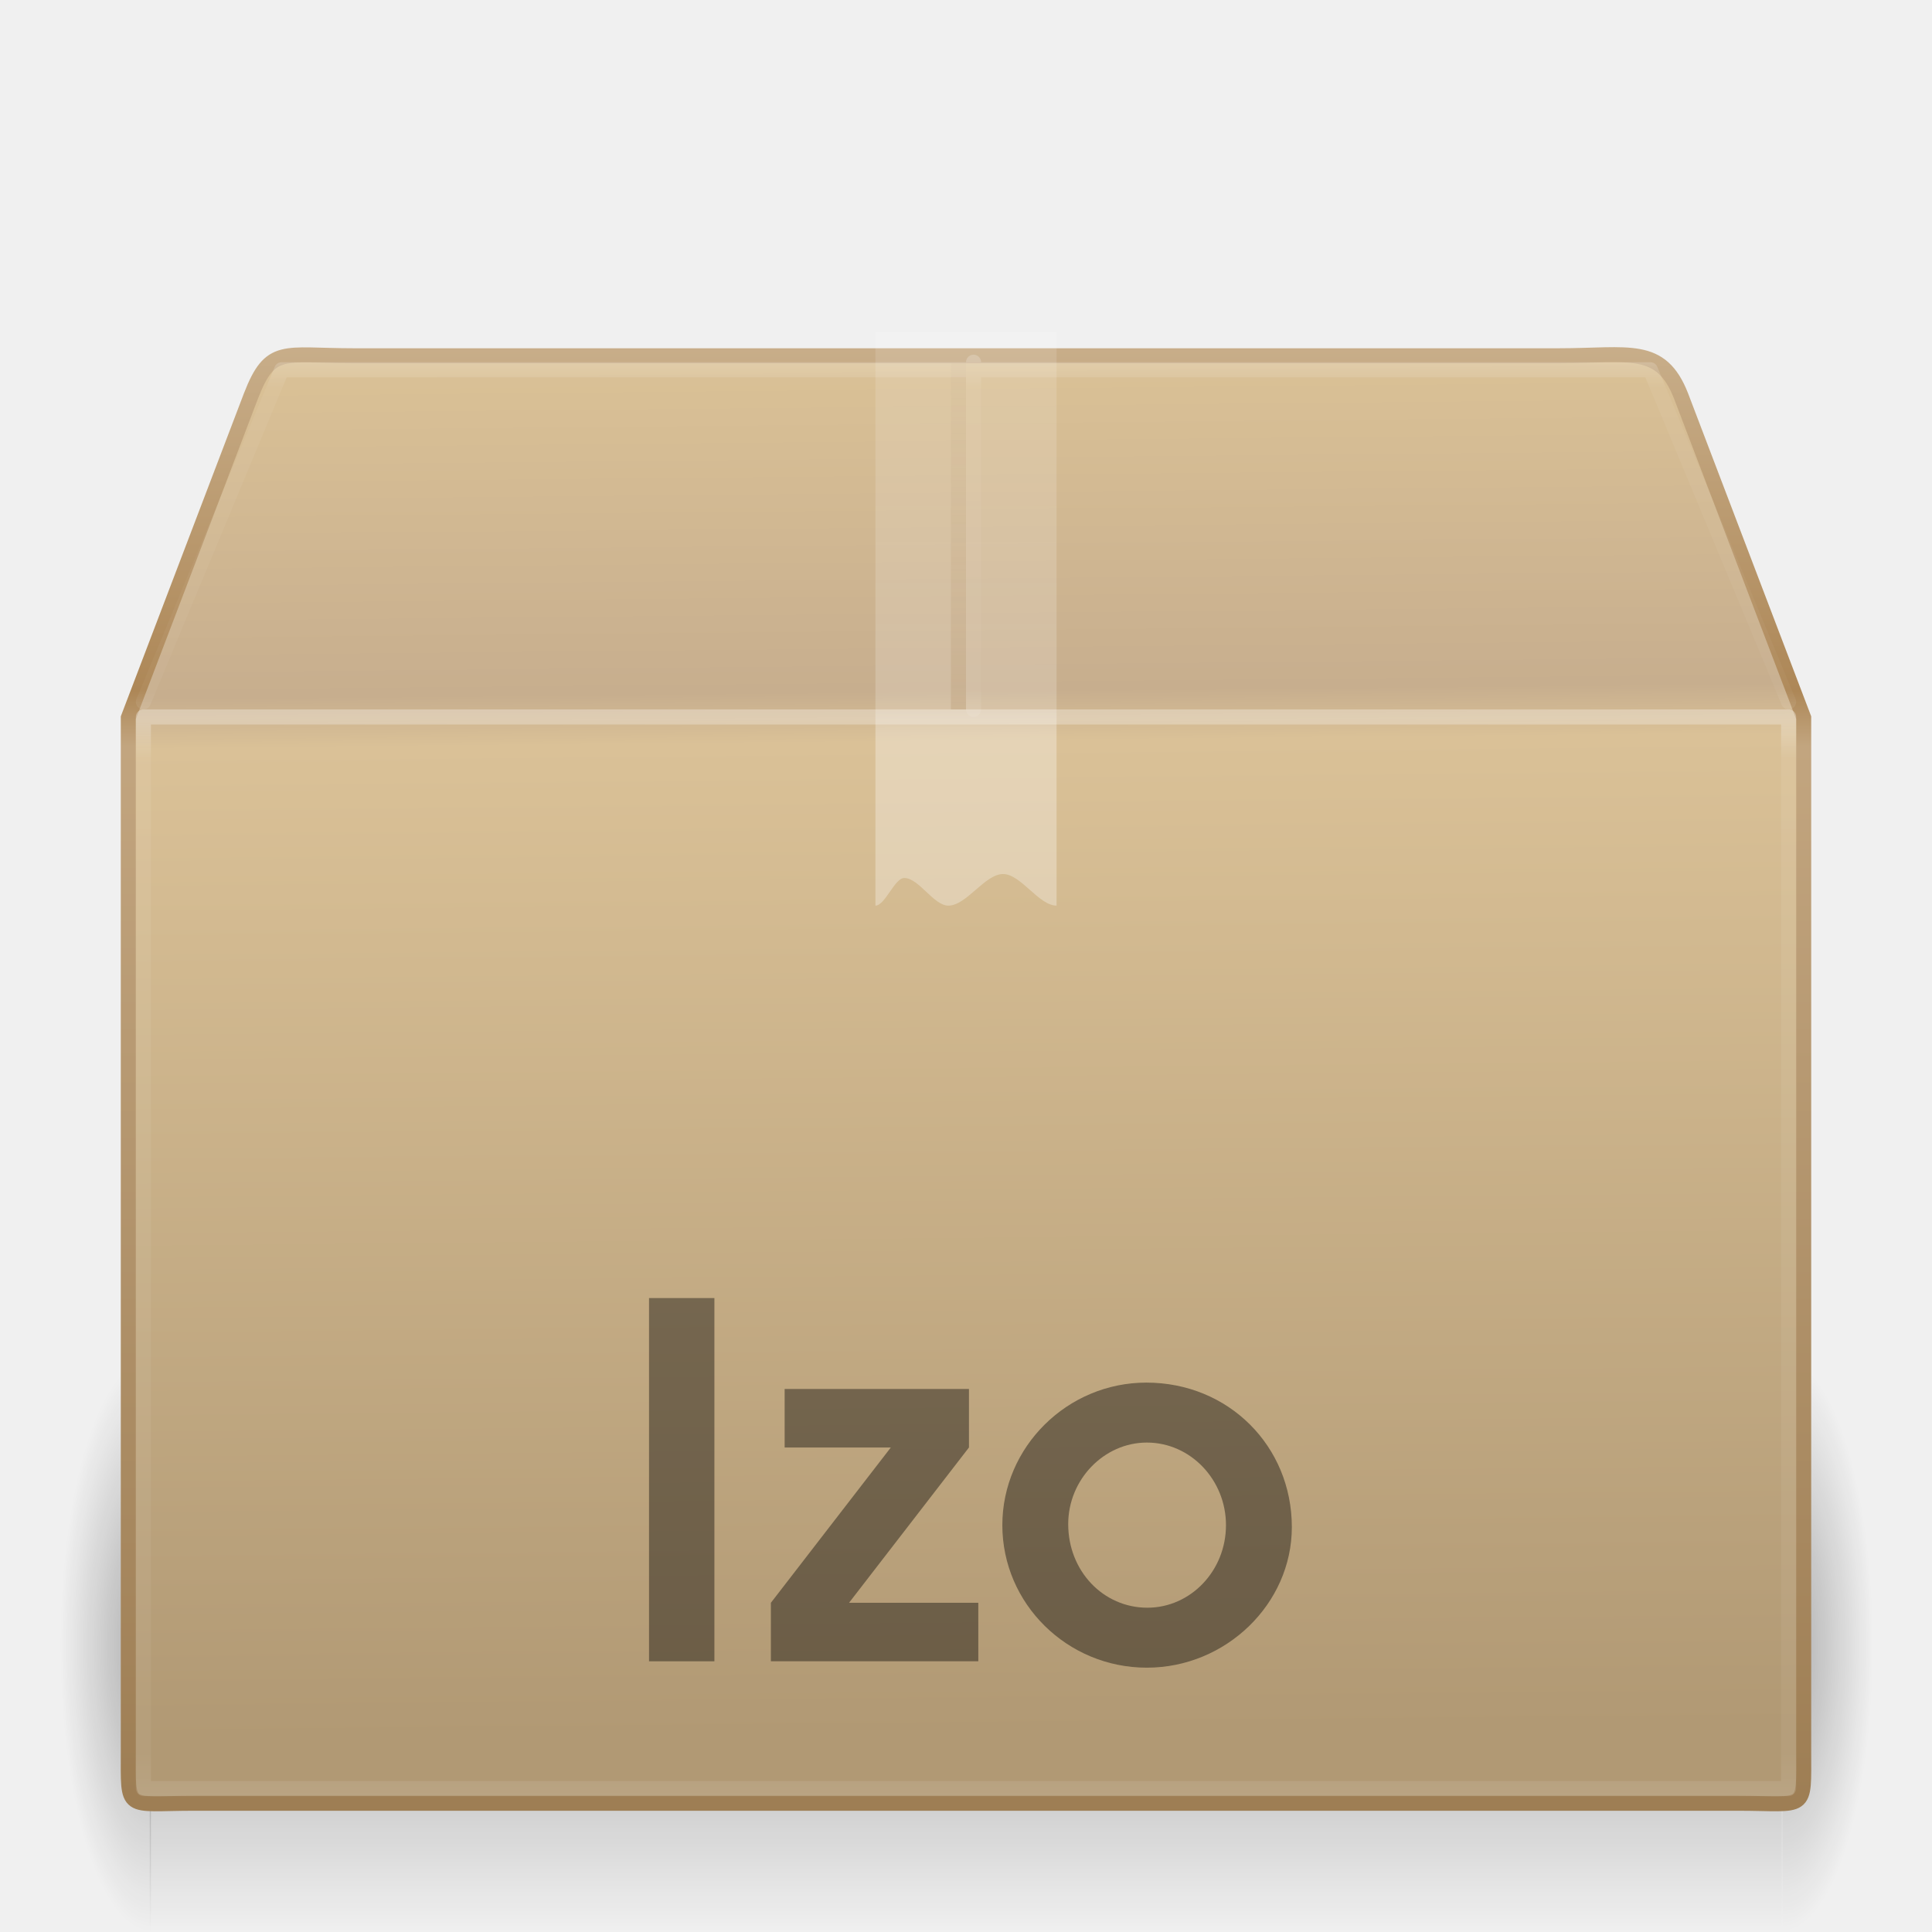
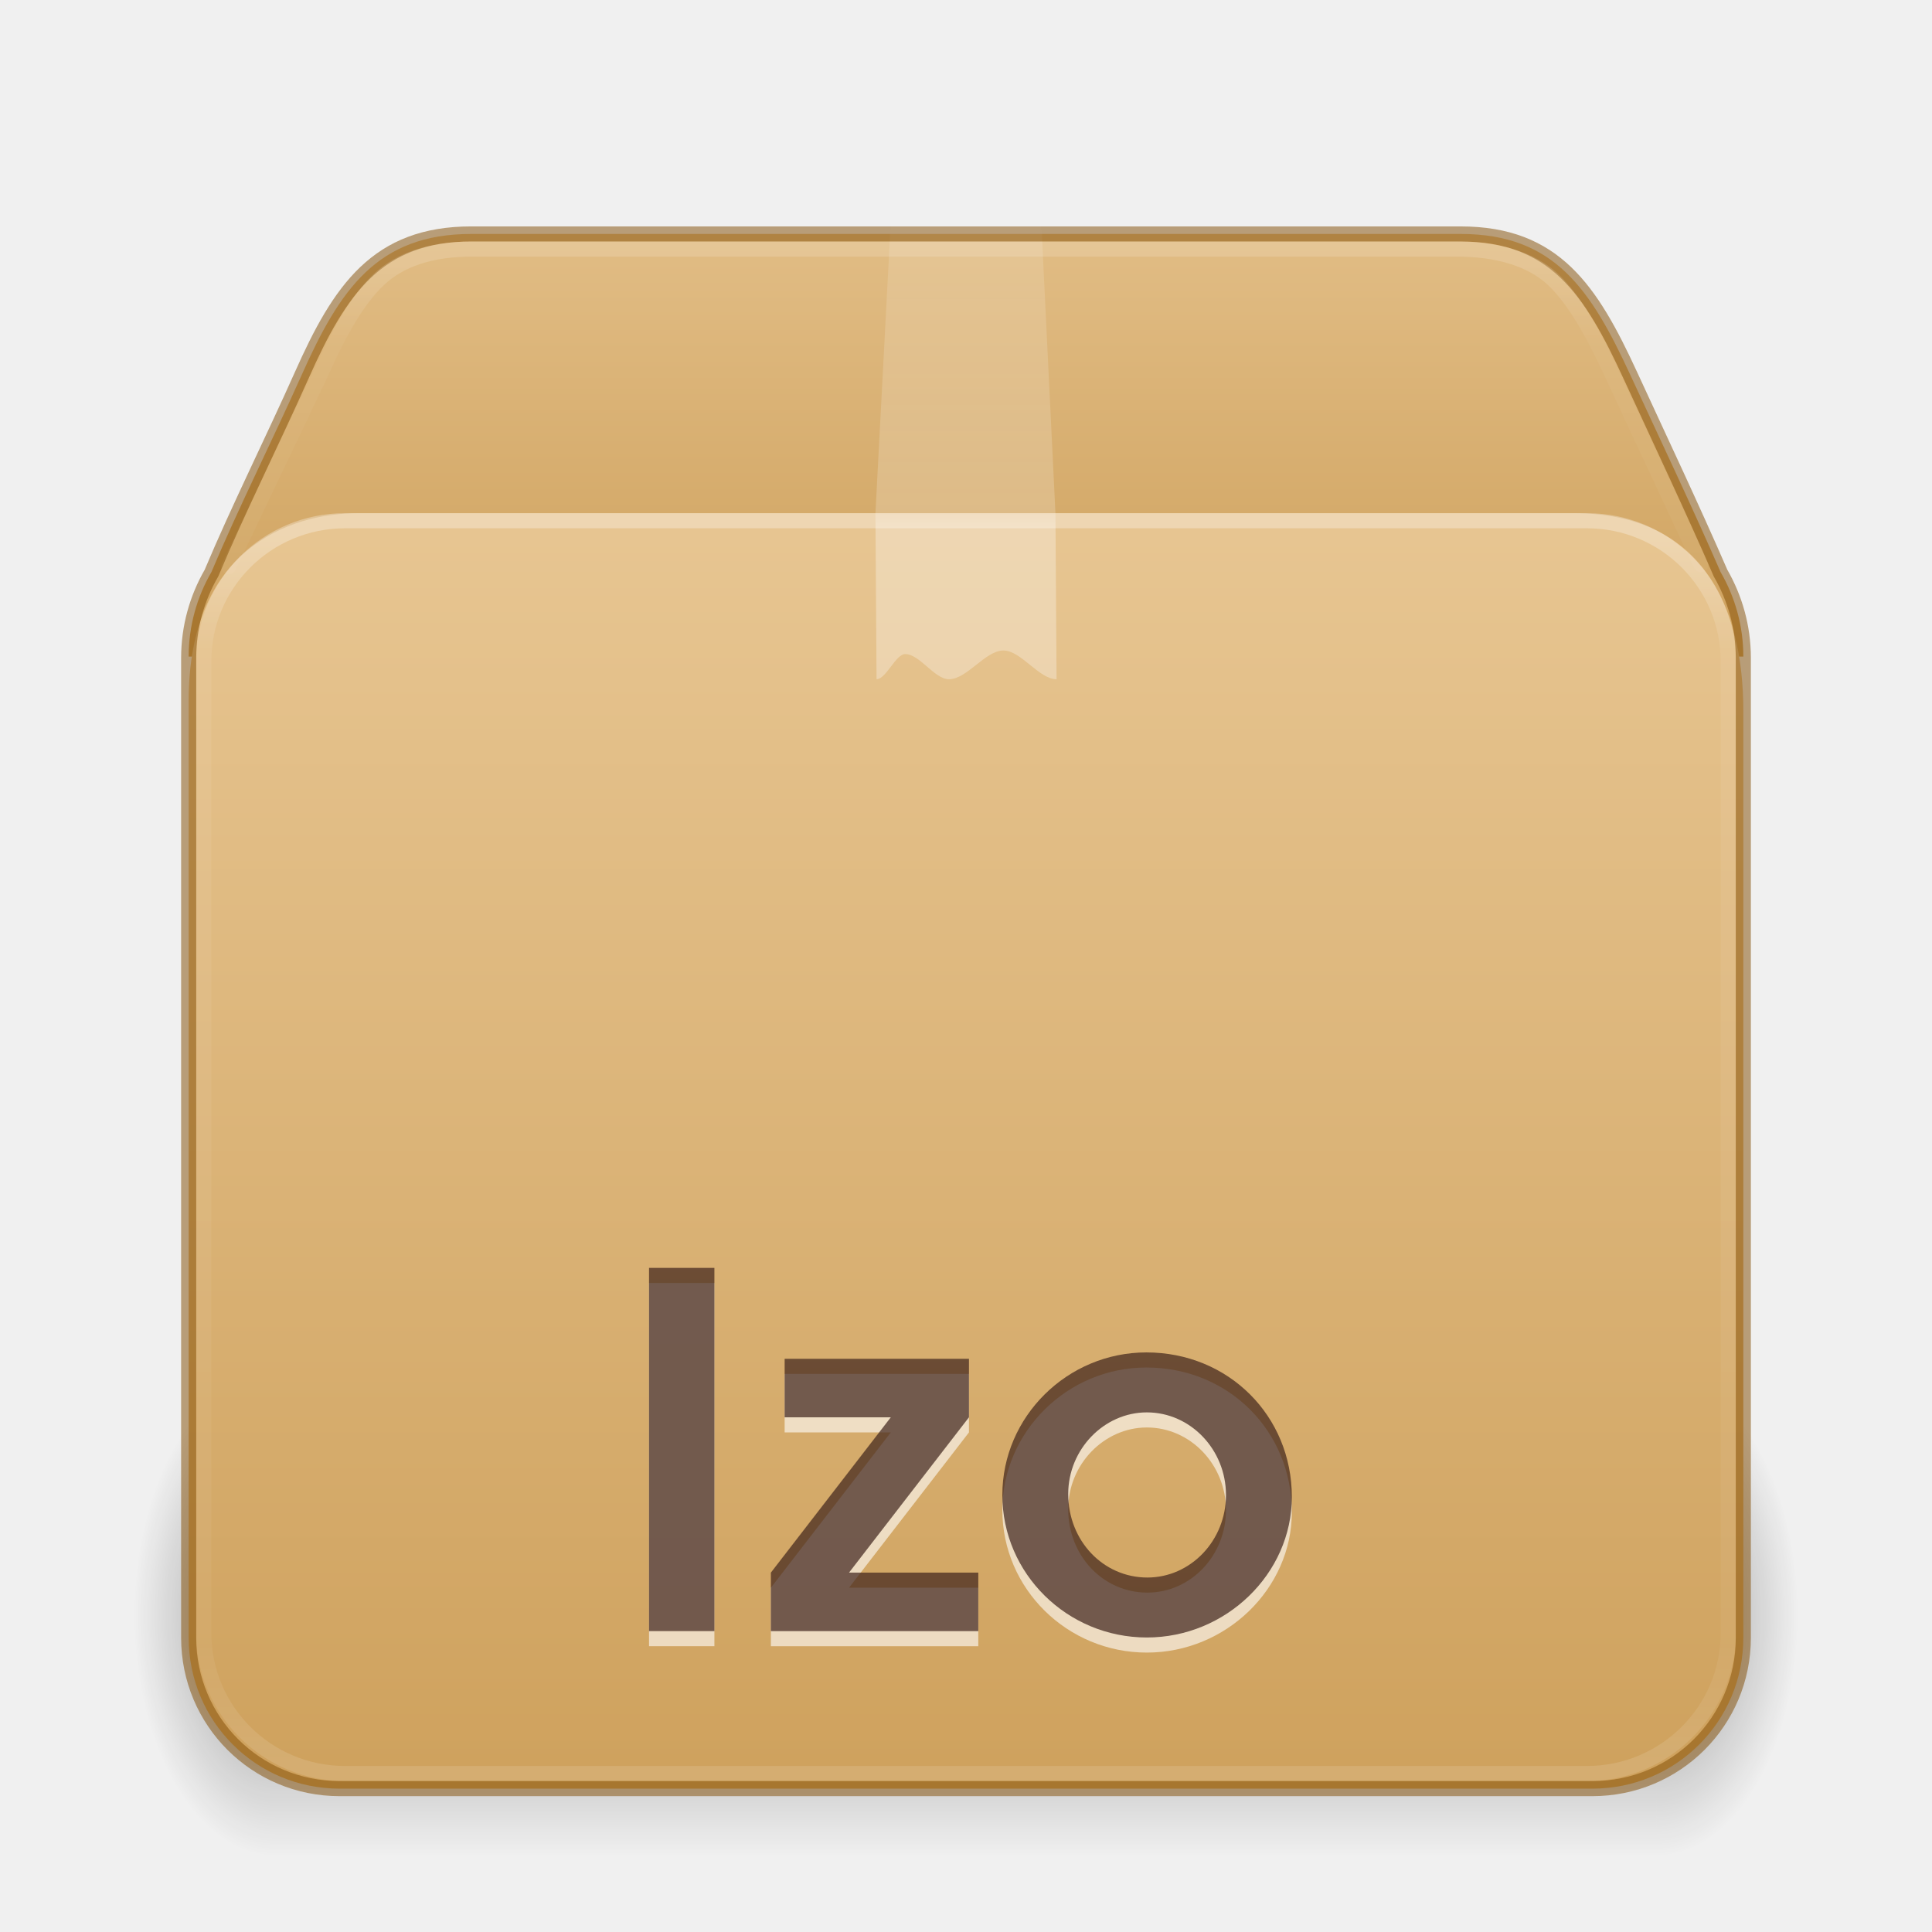
- <svg xmlns="http://www.w3.org/2000/svg" xmlns:xlink="http://www.w3.org/1999/xlink" version="1.1" width="128" height="128" id="svg4164">
-   <defs id="defs4166">
-     <linearGradient x1="24" y1="4.318" x2="24" y2="43" id="linearGradient4092" xlink:href="#linearGradient3878" gradientUnits="userSpaceOnUse" gradientTransform="matrix(2.945946,0,0,0.5945946,-6.702671,-42.77026)" />
-     <linearGradient id="linearGradient3878">
-       <stop id="stop3880" style="stop-color:#ffffff;stop-opacity:1" offset="0" />
-       <stop id="stop3882" style="stop-color:#ffffff;stop-opacity:0.235" offset="0.084" />
-       <stop id="stop3884" style="stop-color:#ffffff;stop-opacity:0.157" offset="0.951" />
-       <stop id="stop3886" style="stop-color:#ffffff;stop-opacity:0.392" offset="1" />
+ <svg xmlns="http://www.w3.org/2000/svg" xmlns:xlink="http://www.w3.org/1999/xlink" version="1.1" width="128" height="128" id="svg3049">
+   <defs id="defs3051">
+     <linearGradient id="linearGradient3811">
+       <stop id="stop3813" style="stop-color:#000000;stop-opacity:1" offset="0" />
+       <stop id="stop3815" style="stop-color:#000000;stop-opacity:0" offset="1" />
    </linearGradient>
-     <linearGradient x1="24" y1="5.564" x2="24" y2="43" id="linearGradient3033" xlink:href="#linearGradient3977" gradientUnits="userSpaceOnUse" gradientTransform="matrix(2.945946,0,0,1.918919,-6.702674,-27.05404)" />
-     <linearGradient id="linearGradient3977">
-       <stop id="stop3979" style="stop-color:#ffffff;stop-opacity:1" offset="0" />
-       <stop id="stop3981" style="stop-color:#ffffff;stop-opacity:0.235" offset="0.036" />
-       <stop id="stop3983" style="stop-color:#ffffff;stop-opacity:0.157" offset="0.951" />
-       <stop id="stop3985" style="stop-color:#ffffff;stop-opacity:0.392" offset="1" />
+     <linearGradient xlink:href="#linearGradient121303" id="linearGradient121764" gradientUnits="userSpaceOnUse" gradientTransform="matrix(2.716534,0,0,2.296875,-1.139912,20.80503)" x1="25.086" y1="-1.362" x2="25.086" y2="18.299" />
+     <linearGradient id="linearGradient121303">
+       <stop id="stop121295" style="stop-color:#ffffff;stop-opacity:1" offset="0" />
+       <stop id="stop121297" style="stop-color:#ffffff;stop-opacity:0.235" offset="0.114" />
+       <stop id="stop121299" style="stop-color:#ffffff;stop-opacity:0.157" offset="0.939" />
+       <stop id="stop121301" style="stop-color:#ffffff;stop-opacity:0.392" offset="1" />
    </linearGradient>
-     <linearGradient x1="26" y1="22" x2="26" y2="8" id="linearGradient3397" xlink:href="#linearGradient3827" gradientUnits="userSpaceOnUse" gradientTransform="matrix(3,0,0,2.714286,-8.000012,-63.71429)" />
-     <linearGradient id="linearGradient3827">
-       <stop id="stop3829" style="stop-color:#ffffff;stop-opacity:1" offset="0" />
-       <stop id="stop4295" style="stop-color:#ffffff;stop-opacity:1" offset="0.302" />
-       <stop id="stop4293" style="stop-color:#ffffff;stop-opacity:0.643" offset="0.344" />
-       <stop id="stop3832" style="stop-color:#ffffff;stop-opacity:0.391" offset="1" />
+     <linearGradient xlink:href="#c" id="linearGradient121762" gradientUnits="userSpaceOnUse" gradientTransform="matrix(2.981613,0,0,2.469024,-7.521949,-9.318375)" x1="24.537" y1="21.915" x2="24.537" y2="9.93" />
+     <linearGradient id="c">
+       <stop offset="0" stop-color="#fff" id="stop36" />
+       <stop offset="0.331" stop-color="#fff" id="stop38" />
+       <stop offset="0.366" stop-color="#fff" stop-opacity=".643" id="stop40" />
+       <stop offset="1" stop-color="#fff" stop-opacity=".391" id="stop42" />
    </linearGradient>
-     <linearGradient x1="63.5" y1="47.5" x2="63.5" y2="23.5" id="linearGradient3164" xlink:href="#linearGradient4793" gradientUnits="userSpaceOnUse" gradientTransform="translate(0,-64)" />
-     <linearGradient id="linearGradient4793">
-       <stop id="stop4795" style="stop-color:#ad8757;stop-opacity:1" offset="0" />
-       <stop id="stop4797" style="stop-color:#c7ad88;stop-opacity:0.392" offset="1" />
+     <linearGradient xlink:href="#linearGradient3924-2-2-5-8" id="linearGradient121760" gradientUnits="userSpaceOnUse" gradientTransform="matrix(2.72973,0,0,2.243243,-1.513523,22.16216)" x1="24" y1="5.92" x2="24" y2="42.08" />
+     <linearGradient id="linearGradient3924-2-2-5-8">
+       <stop id="stop3926-9-4-9-6" style="stop-color:#ffffff;stop-opacity:1" offset="0" />
+       <stop id="stop3928-9-8-6-5" style="stop-color:#ffffff;stop-opacity:0.235" offset="0.093" />
+       <stop id="stop3930-3-5-1-7" style="stop-color:#ffffff;stop-opacity:0.157" offset="0.907" />
+       <stop id="stop3932-8-0-4-8" style="stop-color:#ffffff;stop-opacity:0.392" offset="1" />
    </linearGradient>
-     <linearGradient x1="24.823" y1="15.378" x2="24.997" y2="37.277" id="linearGradient3219-8-6" xlink:href="#linearGradient3199-7-8" gradientUnits="userSpaceOnUse" gradientTransform="matrix(3.471078,0,0,4.149479,-17.40223,-103.8232)" />
-     <linearGradient id="linearGradient3199-7-8">
-       <stop id="stop3201-7-0" style="stop-color:#dac196;stop-opacity:1" offset="0" />
-       <stop id="stop3203-6-2" style="stop-color:#c7ae8e;stop-opacity:1" offset="0.239" />
-       <stop id="stop3205-7-1" style="stop-color:#dac197;stop-opacity:1" offset="0.276" />
-       <stop id="stop3207-3-0" style="stop-color:#b19974;stop-opacity:1" offset="1" />
+     <linearGradient xlink:href="#d" id="linearGradient121758" gradientUnits="userSpaceOnUse" gradientTransform="matrix(3.201627,0,0,2.920873,-11.26755,-5.353374)" x1="23.452" y1="30.555" x2="43.007" y2="45.934" />
+     <linearGradient id="d">
+       <stop offset="0" stop-color="#fff" stop-opacity="0" id="stop65" />
+       <stop offset="1" stop-color="#fff" stop-opacity="0" id="stop67" />
    </linearGradient>
-     <linearGradient x1="15.464" y1="7.976" x2="15.464" y2="45.042" id="linearGradient3221-5" xlink:href="#linearGradient3295-5-1" gradientUnits="userSpaceOnUse" gradientTransform="matrix(2.707074,0,0,2.6646,-0.9697811,-63.07948)" />
-     <linearGradient id="linearGradient3295-5-1">
-       <stop id="stop3297-6-1" style="stop-color:#c9af8b;stop-opacity:1" offset="0" />
-       <stop id="stop3299-3-0" style="stop-color:#ad8757;stop-opacity:1" offset="0.239" />
-       <stop id="stop3301-9-8" style="stop-color:#c2a57f;stop-opacity:1" offset="0.276" />
-       <stop id="stop3303-4-5" style="stop-color:#9d7d53;stop-opacity:1" offset="1" />
+     <linearGradient xlink:href="#linearGradient106305" id="linearGradient121756" gradientUnits="userSpaceOnUse" gradientTransform="matrix(3.221084,0,0,3.447275,108.3318,-32.50471)" x1="-5.887" y1="19.721" x2="-5.887" y2="43.376" />
+     <linearGradient id="linearGradient106305">
+       <stop offset="0" stop-color="#dac197" id="stop106301" style="stop-color:#e7c591;stop-opacity:1" />
+       <stop offset="1" stop-color="#b19974" id="stop106303" style="stop-color:#cfa25e;stop-opacity:1" />
    </linearGradient>
-     <radialGradient cx="5" cy="41.5" r="5" fx="5" fy="41.5" id="radialGradient3188" xlink:href="#linearGradient3681" gradientUnits="userSpaceOnUse" gradientTransform="matrix(1.203615,0,0,3.8,112.0608,-202.7)" />
-     <linearGradient id="linearGradient3681">
-       <stop id="stop3683" style="stop-color:#000000;stop-opacity:1" offset="0" />
-       <stop id="stop3685" style="stop-color:#000000;stop-opacity:0" offset="1" />
+     <linearGradient xlink:href="#linearGradient106305" id="linearGradient1703" gradientUnits="userSpaceOnUse" gradientTransform="matrix(3.221091,0,0,3.450572,108.3701,-32.98531)" x1="-5.887" y1="11.483" x2="-5.887" y2="22.149" />
+     <radialGradient cx="5" cy="41.5" fx="5" fy="41.5" gradientTransform="matrix(2.005774,0,0,3.2,245.8222,-194.8)" gradientUnits="userSpaceOnUse" xlink:href="#linearGradient3811" id="k-0-7-3-9-3" r="5" />
+     <linearGradient xlink:href="#h" id="linearGradient121754" gradientUnits="userSpaceOnUse" gradientTransform="matrix(4.260866,0,0,2.9091,106.7185,-55.82)" x1="17.554" y1="46" x2="17.554" y2="35" />
+     <linearGradient id="h">
+       <stop offset="0" stop-opacity="0" id="stop54" />
+       <stop offset=".5" id="stop56" />
+       <stop offset="1" stop-opacity="0" id="stop58" />
    </linearGradient>
-     <linearGradient x1="17.554" y1="46" x2="17.554" y2="35" id="linearGradient3191" xlink:href="#linearGradient3703" gradientUnits="userSpaceOnUse" gradientTransform="matrix(4.701592,0,0,3.454546,-46.498,-94.9091)" />
-     <linearGradient id="linearGradient3703">
-       <stop id="stop3705" style="stop-color:#000000;stop-opacity:0" offset="0" />
-       <stop id="stop3711" style="stop-color:#000000;stop-opacity:1" offset="0.5" />
-       <stop id="stop3707" style="stop-color:#000000;stop-opacity:0" offset="1" />
-     </linearGradient>
-     <radialGradient cx="5" cy="41.5" r="5" fx="5" fy="41.5" id="radialGradient4162" xlink:href="#linearGradient3681" gradientUnits="userSpaceOnUse" gradientTransform="matrix(1.203615,0,0,3.8,-16.01807,-202.7)" />
+     <radialGradient cx="5" cy="41.5" fx="5" fy="41.5" gradientTransform="matrix(2.005774,0,0,3.2,-167.8784,-194.8)" gradientUnits="userSpaceOnUse" xlink:href="#linearGradient3811" id="i-6-9-7-8-9" r="5" />
  </defs>
-   <g transform="translate(0,64)" id="layer1">
-     <rect width="6" height="38" x="-10" y="-64" transform="scale(-1,-1)" id="rect2484" style="opacity:0.3;fill:url(#radialGradient4162);fill-opacity:1;stroke:none" />
-     <rect width="108.137" height="38" x="9.921" y="26" id="rect2486" style="opacity:0.3;fill:url(#linearGradient3191);fill-opacity:1;stroke:none" />
-     <rect width="6" height="38" x="118.079" y="-64" transform="scale(1,-1)" id="rect3444" style="opacity:0.3;fill:url(#radialGradient3188);fill-opacity:1;stroke:none;display:inline" />
-     <path d="m 23.423,-40.43 79.853,0 c 4.662,0 6.759,-0.764 8.098,2.665 l 8.126,21.317 0,68.411 c 0,4.139 0.279,3.507 -4.383,3.507 l -102.234,0 c -4.662,0 -4.383,0.632 -4.383,-3.507 l 0,-68.411 8.126,-21.317 c 1.302,-3.359 2.135,-2.665 6.797,-2.665 z" id="path2488" style="color:#000000;fill:url(#linearGradient3219-8-6);fill-opacity:1;fill-rule:nonzero;stroke:url(#linearGradient3221-5);stroke-width:0.994;stroke-linecap:round;stroke-linejoin:miter;stroke-miterlimit:4;stroke-opacity:1;stroke-dasharray:none;stroke-dashoffset:0;marker:none;visibility:visible;display:block;overflow:visible;enable-background:accumulate" />
-     <path d="m 63.5,-40 0,23" id="path4763" style="opacity:0.4;fill:none;stroke:url(#linearGradient3164);stroke-width:1px;stroke-linecap:butt;stroke-linejoin:miter;stroke-opacity:1" />
-     <path d="m 58,-42 c 4,0 8,0 12,0 0,12.667 0,25.333 0,38 -1.181,0 -2.362,-2.093 -3.544,-2.093 C 65.247,-6.093 64.038,-4 62.828,-4 61.855,-4 60.881,-5.831 59.908,-5.831 59.272,-5.831 58.636,-4 58,-4 c 0,-12.667 0,-25.333 0,-38 z" id="rect3326-4" style="opacity:0.3;fill:url(#linearGradient3397);fill-opacity:1;fill-rule:nonzero;stroke:none;stroke-width:1;marker:none;visibility:visible;display:inline;overflow:visible;enable-background:accumulate" />
-     <path d="m 118.5,54.5 -109,0 0,-71 109,0 z" id="rect6741-1" style="opacity:0.3;fill:none;stroke:url(#linearGradient3033);stroke-width:1;stroke-linecap:round;stroke-linejoin:round;stroke-miterlimit:4;stroke-opacity:1;stroke-dasharray:none;stroke-dashoffset:0" />
-     <path d="m 9.5,-17.5 9.159,-22 90.682,0 9.159,22 m -54,-22.5 0,23" id="rect6741-1-1" style="opacity:0.2;fill:none;stroke:url(#linearGradient4092);stroke-width:1;stroke-linecap:round;stroke-linejoin:round;stroke-miterlimit:4;stroke-opacity:1;stroke-dasharray:none;stroke-dashoffset:0" />
+   <rect style="color:#000000;display:inline;overflow:visible;visibility:visible;opacity:0.5;fill:none;stroke:none;stroke-width:1;stroke-linecap:round;stroke-linejoin:round;stroke-miterlimit:4;stroke-dasharray:none;stroke-dashoffset:0;stroke-opacity:1;marker:none;enable-background:accumulate" id="rect5505-21-3-1" y="15.502" x="12.5" ry="10" rx="10" height="103" width="103" />
+   <g id="g3005" transform="matrix(0.9341265,0,0,1,-129.2226,45)" style="stroke-width:1.035">
+     <rect fill="url(#i)" height="32" opacity="0.4" transform="scale(-1)" width="10" x="-157.848" y="-78" id="rect77-9-90-2-7-8" style="fill:url(#i-6-9-7-8-9);stroke-width:1.035" />
+     <rect fill="url(#j)" height="32" opacity="0.4" width="98" x="157.848" y="46" id="rect79-7-2-0-1-4" style="fill:url(#linearGradient121754);stroke-width:1.035" />
+     <rect fill="url(#k)" height="32" opacity="0.4" transform="scale(1,-1)" width="10" x="255.848" y="-78" id="rect81-3-8-6-7-8" style="fill:url(#k-0-7-3-9-3);stroke-width:1.035" />
  </g>
-   <g id="g3313" transform="matrix(2.706379,0,0,2.706379,3.749607,86.08759)" style="stroke-width:0.5">
-     <g transform="matrix(1.002682,0,0,1.002682,-2.542678,-32.09413)" id="text2865" style="font-style:normal;font-variant:normal;font-weight:bold;font-stretch:normal;font-size:12px;font-family:'URW Gothic L';-inkscape-font-specification:'Andale Mono Bold';opacity:0.4;fill:#000000;fill-opacity:1;stroke:none;stroke-width:0.5">
-       <path d="m 17,40.844 h 1.596 v -8.868 H 17 v 8.868" id="path3663" style="stroke-width:0.5" />
-       <path d="m 19.975,40.844 h 5.064 v -1.428 h -3.156 l 2.928,-3.792 v -1.428 h -4.5 v 1.428 h 2.592 l -2.928,3.792 v 1.428" id="path3665" style="stroke-width:0.5" />
-       <path d="m 29.142,34.04 c -1.932,0 -3.516,1.572 -3.516,3.48 0,1.92 1.584,3.48 3.528,3.48 1.932,0 3.54,-1.56 3.54,-3.432 0,-1.98 -1.548,-3.528 -3.552,-3.528 m 0.012,1.464 c 1.068,0 1.932,0.912 1.932,2.016 0,1.116 -0.864,2.016 -1.92,2.016 -1.08,0 -1.932,-0.9 -1.932,-2.04 0,-1.092 0.876,-1.992 1.92,-1.992" id="path3667" style="stroke-width:0.5" />
-     </g>
+   <path id="rect5505-21-1-5-0-6-5-1-2-5-10" style="color:#000000;font-variation-settings:normal;display:inline;overflow:visible;visibility:visible;vector-effect:none;fill:url(#linearGradient1703);fill-opacity:1;fill-rule:nonzero;stroke:none;stroke-width:1;stroke-linecap:butt;stroke-linejoin:miter;stroke-miterlimit:4;stroke-dasharray:none;stroke-dashoffset:0;stroke-opacity:0.3;-inkscape-stroke:none;marker:none;enable-background:accumulate;stop-color:#000000" d="m 31.227,15.5 c -6.225,0 -8.708,3.663 -11.236,9.333 -1.938,4.335 -4.193,8.819 -5.984,13.067 -0.953,1.647 -1.507,3.555 -1.507,5.6 H 115.5 C 115.5,41.455 114.946,39.547 113.993,37.9 112.153,33.674 110.001,29.144 108.009,24.833 105.404,19.198 102.998,15.5 96.773,15.5 Z" />
+   <path id="rect5505-21-1-5-0-6-5-1-2-3" style="color:#000000;font-variation-settings:normal;display:inline;overflow:visible;visibility:visible;vector-effect:none;fill:url(#linearGradient121756);fill-opacity:1;fill-rule:nonzero;stroke:none;stroke-width:1;stroke-linecap:butt;stroke-linejoin:miter;stroke-miterlimit:4;stroke-dasharray:none;stroke-dashoffset:0;stroke-opacity:0.3;-inkscape-stroke:none;marker:none;enable-background:accumulate;stop-color:#000000" d="M 23.736,34 C 19.055,34 12.5,36.484 12.5,46.407 v 62.095 c 0,5.54 4.46,10 10,10 H 23.736 104.264 105.5 c 5.54,0 10,-4.46 10,-10 V 47.091 C 115.5,40.105 112.691,34 104.264,34 Z" />
+   <path d="m 28.729,31.487 h 69.046 c 4.032,0 6.526,1.384 8.215,5.188 l 5.815,15.963 v 57.548 c 0,3.631 -2.045,5.46 -6.075,5.46 H 21.501 c -4.03,0 -5.674,-2.012 -5.674,-5.643 V 52.635 l 5.627,-16.305 c 1.124,-2.947 3.245,-4.845 7.275,-4.845 z" display="block" fill="none" opacity="0.505" overflow="visible" stroke="url(#m)" stroke-width="0.742" style="stroke:url(#linearGradient121758);marker:none" id="path85-1-8-5-7-0" />
+   <rect style="opacity:0.3;fill:none;stroke:url(#linearGradient121760);stroke-width:1;stroke-linecap:round;stroke-linejoin:round;stroke-miterlimit:4;stroke-dasharray:none;stroke-dashoffset:0;stroke-opacity:1" id="rect6741-5-0-2-3-4-2-4" y="34.5" x="13.5" ry="9.324" height="83" width="101" rx="9.363" />
+   <path d="m 59,15 h 10 l 0.926,19 0.074,11 C 68.827,45 67.652,43.097 66.478,43.097 65.277,43.097 64.075,45 62.872,45 61.906,45 60.938,43.334 59.97,43.334 59.338,43.334 58.706,45 58.074,45 l -0.074,-11 z" fill="url(#n)" opacity="0.3" overflow="visible" style="fill:url(#linearGradient121762);stroke-width:0.535;marker:none" id="path87-0-9-7-6-4" />
+   <path id="rect5505-21-1-5-0-6-5-1-2-5-1-4" style="color:#000000;font-variation-settings:normal;display:inline;overflow:visible;visibility:visible;vector-effect:none;fill:none;fill-opacity:1;fill-rule:nonzero;stroke:#804b00;stroke-width:1;stroke-linecap:butt;stroke-linejoin:miter;stroke-miterlimit:4;stroke-dasharray:none;stroke-dashoffset:0;stroke-opacity:0.5;-inkscape-stroke:none;marker:none;enable-background:accumulate;stop-color:#000000" d="m 31.227,15.5 c -6.225,0 -8.708,3.675 -11.236,9.363 -1.938,4.349 -4.191,8.848 -5.982,13.109 C 13.055,39.625 12.5,41.538 12.5,43.59 V 74.785 107.264 108.5 c 0,5.54 4.46,10 10,10 H 23.736 104.264 105.5 c 5.54,0 10,-4.46 10,-10 V 107.264 74.785 43.59 c 0,-2.052 -0.555,-3.965 -1.508,-5.617 -1.84,-4.239 -3.99,-8.785 -5.982,-13.109 -2.605,-5.654 -5.011,-9.363 -11.236,-9.363 z" />
+   <path id="rect5505-21-1-5-0-6-5-1-2-5-1-7-7" style="color:#000000;font-variation-settings:normal;display:inline;overflow:visible;visibility:visible;opacity:0.15;vector-effect:none;fill:none;fill-opacity:1;fill-rule:nonzero;stroke:url(#linearGradient121764);stroke-width:1;stroke-linecap:round;stroke-linejoin:round;stroke-miterlimit:4;stroke-dasharray:none;stroke-dashoffset:0;stroke-opacity:1;-inkscape-stroke:none;marker:none;enable-background:accumulate;stop-color:#000000" d="M 112.685,37.406 106.812,24.81 c -1.291,-2.791 -2.494,-4.935 -3.893,-6.271 -1.399,-1.335 -3.643,-2.04 -6.407,-2.04 l -65.213,0 c -2.767,0 -4.812,0.704 -6.216,2.032 -1.404,1.329 -2.598,3.458 -3.845,6.252 v 0.004 l -6.09,12.766" />
+   <g transform="matrix(2.713638,0,0,2.713638,-3.131843,-1.771288)" id="g1024" style="font-style:normal;font-variant:normal;font-weight:bold;font-stretch:normal;font-size:12px;font-family:'URW Gothic L';-inkscape-font-specification:'Andale Mono Bold';opacity:1;fill:#ffffff;fill-opacity:0.6;stroke:none;stroke-width:0.5">
+     <path d="m 17,40.844 h 1.596 v -8.868 H 17 v 8.868" id="path1018" style="fill:#ffffff;fill-opacity:0.6;stroke-width:0.5" />
+     <path d="m 19.975,40.844 h 5.064 v -1.428 h -3.156 l 2.928,-3.792 v -1.428 h -4.5 v 1.428 h 2.592 l -2.928,3.792 v 1.428" id="path1020" style="fill:#ffffff;fill-opacity:0.6;stroke-width:0.5" />
+     <path d="m 29.142,34.04 c -1.932,0 -3.516,1.572 -3.516,3.48 0,1.92 1.584,3.48 3.528,3.48 1.932,0 3.54,-1.56 3.54,-3.432 0,-1.98 -1.548,-3.528 -3.552,-3.528 m 0.012,1.464 c 1.068,0 1.932,0.912 1.932,2.016 0,1.116 -0.864,2.016 -1.92,2.016 -1.08,0 -1.932,-0.9 -1.932,-2.04 0,-1.092 0.876,-1.992 1.92,-1.992" id="path1022" style="fill:#ffffff;fill-opacity:0.6;stroke-width:0.5" />
+   </g>
+   <g transform="matrix(2.713638,0,0,2.713638,-3.131843,-2.771288)" id="text2865" style="font-style:normal;font-variant:normal;font-weight:bold;font-stretch:normal;font-size:12px;font-family:'URW Gothic L';-inkscape-font-specification:'Andale Mono Bold';opacity:1;fill:#3d211b;fill-opacity:0.698;stroke:none;stroke-width:0.5">
+     <path d="m 17,40.844 h 1.596 v -8.868 H 17 v 8.868" id="path3663" style="stroke-width:0.5;fill:#3d211b;fill-opacity:0.698" />
+     <path d="m 19.975,40.844 h 5.064 v -1.428 h -3.156 l 2.928,-3.792 v -1.428 h -4.5 v 1.428 h 2.592 l -2.928,3.792 v 1.428" id="path3665" style="stroke-width:0.5;fill:#3d211b;fill-opacity:0.698" />
+     <path d="m 29.142,34.04 c -1.932,0 -3.516,1.572 -3.516,3.48 0,1.92 1.584,3.48 3.528,3.48 1.932,0 3.54,-1.56 3.54,-3.432 0,-1.98 -1.548,-3.528 -3.552,-3.528 m 0.012,1.464 c 1.068,0 1.932,0.912 1.932,2.016 0,1.116 -0.864,2.016 -1.92,2.016 -1.08,0 -1.932,-0.9 -1.932,-2.04 0,-1.092 0.876,-1.992 1.92,-1.992" id="path3667" style="stroke-width:0.5;fill:#3d211b;fill-opacity:0.698" />
  </g>
</svg>
